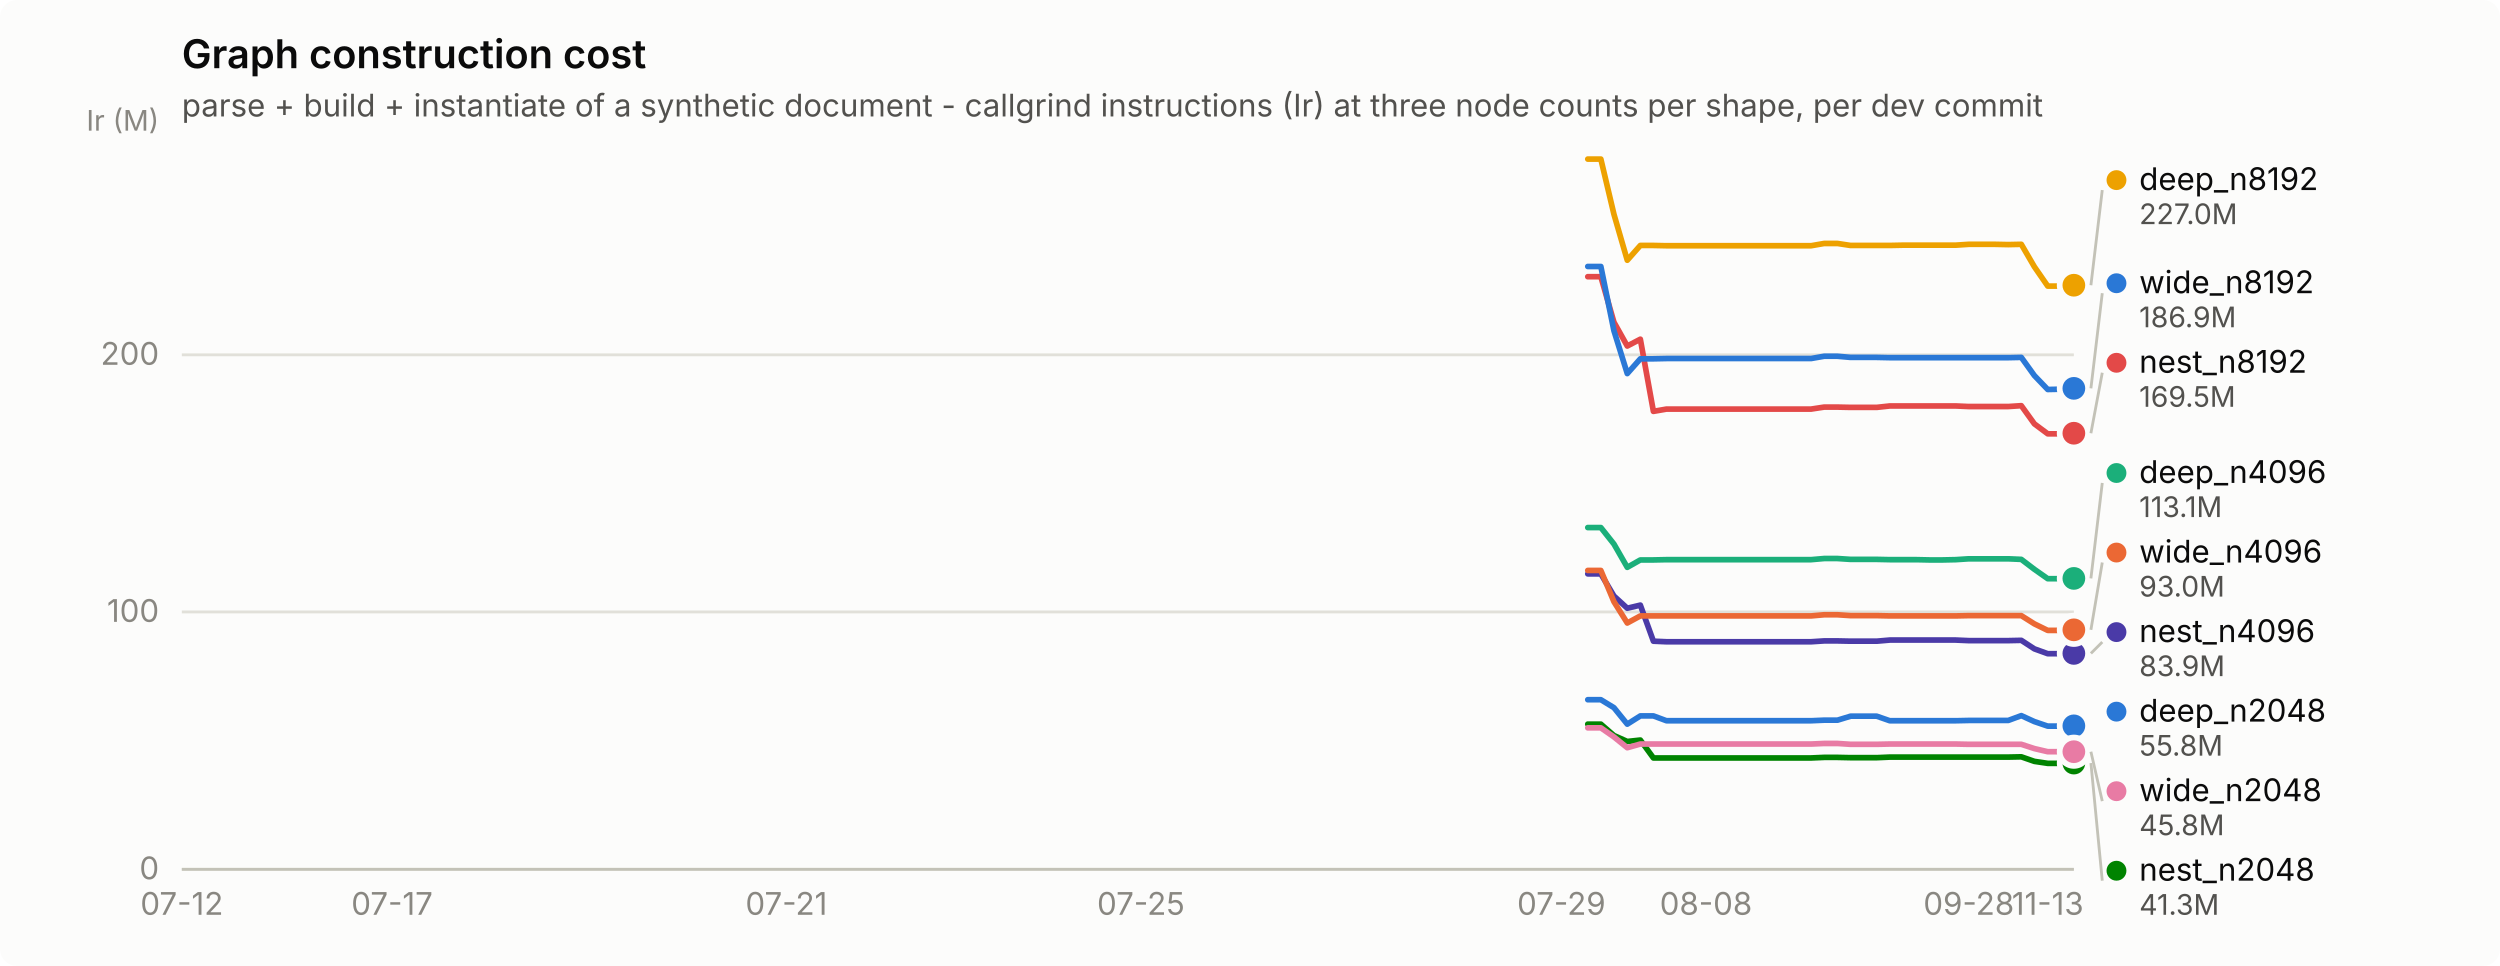
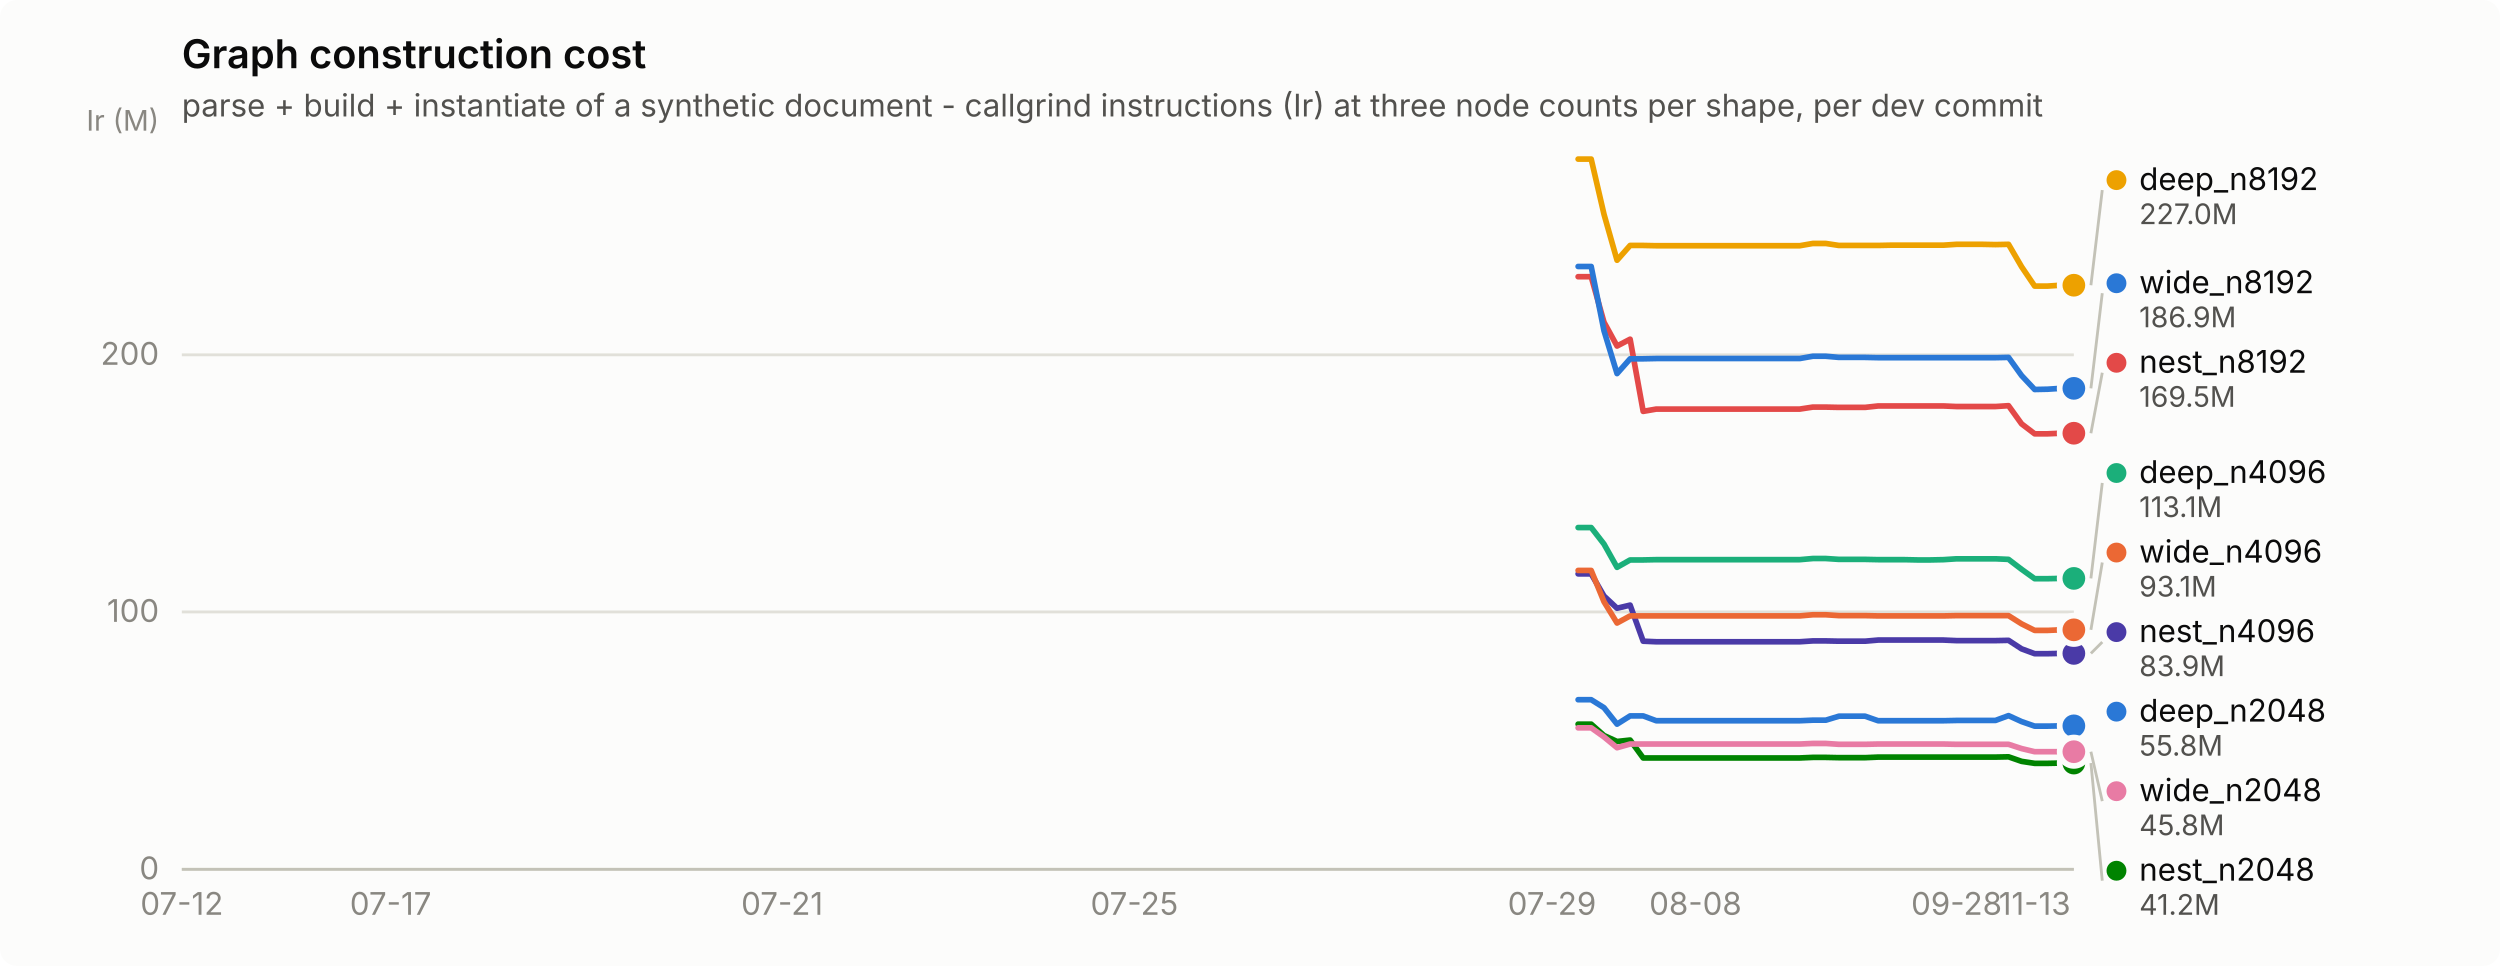
<svg xmlns="http://www.w3.org/2000/svg" width="880" height="340" viewBox="0 0 880 340" role="img" aria-label="Graph construction cost">
  <rect width="880" height="340" rx="6" fill="#fcfcfb" />
  <text x="64" y="24" font-family="system-ui, -apple-system, &quot;Segoe UI&quot;, sans-serif" font-size="14" font-weight="600" fill="#0b0b0b">Graph construction cost</text>
  <text x="64" y="41" font-family="system-ui, -apple-system, &quot;Segoe UI&quot;, sans-serif" font-size="11" fill="#52514e">parse + build + instantiate of a synthetic document - callgrind instructions (Ir) at three node counts per shape, per dev commit</text>
  <line x1="64" y1="306.0" x2="730" y2="306.0" stroke="#e1e0d9" stroke-width="1" />
  <text x="56" y="309.5" text-anchor="end" font-family="system-ui, -apple-system, &quot;Segoe UI&quot;, sans-serif" font-size="11" style="font-variant-numeric: tabular-nums" fill="#898781">0</text>
  <line x1="64" y1="215.4" x2="730" y2="215.4" stroke="#e1e0d9" stroke-width="1" />
  <text x="56" y="218.9" text-anchor="end" font-family="system-ui, -apple-system, &quot;Segoe UI&quot;, sans-serif" font-size="11" style="font-variant-numeric: tabular-nums" fill="#898781">100</text>
  <line x1="64" y1="124.9" x2="730" y2="124.9" stroke="#e1e0d9" stroke-width="1" />
  <text x="56" y="128.4" text-anchor="end" font-family="system-ui, -apple-system, &quot;Segoe UI&quot;, sans-serif" font-size="11" style="font-variant-numeric: tabular-nums" fill="#898781">200</text>
  <text x="56" y="46" text-anchor="end" font-family="system-ui, -apple-system, &quot;Segoe UI&quot;, sans-serif" font-size="10" fill="#898781">Ir (M)</text>
  <line x1="64" y1="306" x2="730" y2="306" stroke="#c3c2b7" stroke-width="1" />
  <text x="64.0" y="322" text-anchor="middle" font-family="system-ui, -apple-system, &quot;Segoe UI&quot;, sans-serif" font-size="11" style="font-variant-numeric: tabular-nums" fill="#898781">07-12</text>
-   <text x="138.0" y="322" text-anchor="middle" font-family="system-ui, -apple-system, &quot;Segoe UI&quot;, sans-serif" font-size="11" style="font-variant-numeric: tabular-nums" fill="#898781">07-17</text>
-   <text x="276.8" y="322" text-anchor="middle" font-family="system-ui, -apple-system, &quot;Segoe UI&quot;, sans-serif" font-size="11" style="font-variant-numeric: tabular-nums" fill="#898781">07-21</text>
-   <text x="401.6" y="322" text-anchor="middle" font-family="system-ui, -apple-system, &quot;Segoe UI&quot;, sans-serif" font-size="11" style="font-variant-numeric: tabular-nums" fill="#898781">07-25</text>
-   <text x="549.6" y="322" text-anchor="middle" font-family="system-ui, -apple-system, &quot;Segoe UI&quot;, sans-serif" font-size="11" style="font-variant-numeric: tabular-nums" fill="#898781">07-29</text>
-   <text x="600.5" y="322" text-anchor="middle" font-family="system-ui, -apple-system, &quot;Segoe UI&quot;, sans-serif" font-size="11" style="font-variant-numeric: tabular-nums" fill="#898781">08-08</text>
-   <text x="693.0" y="322" text-anchor="middle" font-family="system-ui, -apple-system, &quot;Segoe UI&quot;, sans-serif" font-size="11" style="font-variant-numeric: tabular-nums" fill="#898781">09-28</text>
-   <text x="720.8" y="322" text-anchor="middle" font-family="system-ui, -apple-system, &quot;Segoe UI&quot;, sans-serif" font-size="11" style="font-variant-numeric: tabular-nums" fill="#898781">11-13</text>
-   <path d="M558.9,246.3 L563.5,246.3 L568.1,249.1 L572.8,254.9 L577.4,252.0 L582.0,252.0 L586.6,253.7 L591.2,253.7 L595.9,253.7 L600.5,253.7 L605.1,253.7 L609.8,253.7 L614.4,253.7 L619.0,253.7 L623.6,253.7 L628.2,253.7 L632.9,253.7 L637.5,253.7 L642.1,253.5 L646.8,253.5 L651.4,252.1 L656.0,252.1 L660.6,252.1 L665.2,253.7 L669.9,253.7 L674.5,253.7 L679.1,253.7 L683.8,253.7 L688.4,253.7 L693.0,253.6 L697.6,253.6 L702.2,253.6 L706.9,253.6 L711.5,251.9 L716.1,254.0 L720.8,255.6 L725.4,255.6 L730.0,255.5" fill="none" stroke="#2a78d6" stroke-width="2" stroke-linejoin="round" stroke-linecap="round" />
+   <text x="137.5" y="322" text-anchor="middle" font-family="system-ui, -apple-system, &quot;Segoe UI&quot;, sans-serif" font-size="11" style="font-variant-numeric: tabular-nums" fill="#898781">07-17</text>
+   <text x="275.3" y="322" text-anchor="middle" font-family="system-ui, -apple-system, &quot;Segoe UI&quot;, sans-serif" font-size="11" style="font-variant-numeric: tabular-nums" fill="#898781">07-21</text>
+   <text x="399.3" y="322" text-anchor="middle" font-family="system-ui, -apple-system, &quot;Segoe UI&quot;, sans-serif" font-size="11" style="font-variant-numeric: tabular-nums" fill="#898781">07-25</text>
+   <text x="546.3" y="322" text-anchor="middle" font-family="system-ui, -apple-system, &quot;Segoe UI&quot;, sans-serif" font-size="11" style="font-variant-numeric: tabular-nums" fill="#898781">07-29</text>
+   <text x="596.8" y="322" text-anchor="middle" font-family="system-ui, -apple-system, &quot;Segoe UI&quot;, sans-serif" font-size="11" style="font-variant-numeric: tabular-nums" fill="#898781">08-08</text>
+   <text x="688.7" y="322" text-anchor="middle" font-family="system-ui, -apple-system, &quot;Segoe UI&quot;, sans-serif" font-size="11" style="font-variant-numeric: tabular-nums" fill="#898781">09-28</text>
+   <text x="716.2" y="322" text-anchor="middle" font-family="system-ui, -apple-system, &quot;Segoe UI&quot;, sans-serif" font-size="11" style="font-variant-numeric: tabular-nums" fill="#898781">11-13</text>
+   <path d="M555.5,246.3 L560.1,246.3 L564.6,249.1 L569.2,254.9 L573.8,252.0 L578.4,252.0 L583.0,253.7 L587.6,253.7 L592.2,253.7 L596.8,253.7 L601.4,253.7 L606.0,253.7 L610.6,253.7 L615.2,253.7 L619.8,253.7 L624.4,253.7 L629.0,253.7 L633.5,253.7 L638.1,253.5 L642.7,253.5 L647.3,252.1 L651.9,252.1 L656.5,252.1 L661.1,253.7 L665.7,253.7 L670.3,253.7 L674.9,253.7 L679.5,253.7 L684.1,253.7 L688.7,253.6 L693.3,253.6 L697.8,253.6 L702.4,253.6 L707.0,251.9 L711.6,254.0 L716.2,255.6 L720.8,255.6 L725.4,255.5 L730.0,255.5" fill="none" stroke="#2a78d6" stroke-width="2" stroke-linejoin="round" stroke-linecap="round" />
  <circle cx="730.0" cy="255.5" r="6" fill="#fcfcfb" />
  <circle cx="730.0" cy="255.5" r="4" fill="#2a78d6" />
-   <path d="M558.9,185.7 L563.5,185.7 L568.1,191.5 L572.8,199.7 L577.4,197.1 L582.0,197.1 L586.6,197.0 L591.2,197.0 L595.9,197.0 L600.5,197.0 L605.1,197.0 L609.8,197.0 L614.4,197.0 L619.0,197.0 L623.6,197.0 L628.2,197.0 L632.9,197.0 L637.5,197.0 L642.1,196.6 L646.8,196.6 L651.4,196.9 L656.0,196.9 L660.6,196.9 L665.2,197.0 L669.9,197.0 L674.5,197.0 L679.1,197.1 L683.8,197.1 L688.4,197.0 L693.0,196.7 L697.6,196.7 L702.2,196.7 L706.9,196.7 L711.5,196.9 L716.1,200.4 L720.8,203.7 L725.4,203.7 L730.0,203.6" fill="none" stroke="#1baf7a" stroke-width="2" stroke-linejoin="round" stroke-linecap="round" />
+   <path d="M555.5,185.7 L560.1,185.7 L564.6,191.5 L569.2,199.7 L573.8,197.1 L578.4,197.1 L583.0,197.0 L587.6,197.0 L592.2,197.0 L596.8,197.0 L601.4,197.0 L606.0,197.0 L610.6,197.0 L615.2,197.0 L619.8,197.0 L624.4,197.0 L629.0,197.0 L633.5,197.0 L638.1,196.6 L642.7,196.6 L647.3,196.9 L651.9,196.9 L656.5,196.9 L661.1,197.0 L665.7,197.0 L670.3,197.0 L674.9,197.1 L679.5,197.1 L684.1,197.0 L688.7,196.7 L693.3,196.7 L697.8,196.7 L702.4,196.7 L707.0,196.9 L711.6,200.4 L716.2,203.7 L720.8,203.7 L725.4,203.6 L730.0,203.6" fill="none" stroke="#1baf7a" stroke-width="2" stroke-linejoin="round" stroke-linecap="round" />
  <circle cx="730.0" cy="203.6" r="6" fill="#fcfcfb" />
  <circle cx="730.0" cy="203.6" r="4" fill="#1baf7a" />
-   <path d="M558.9,56.0 L563.5,56.0 L568.1,75.4 L572.8,91.6 L577.4,86.4 L582.0,86.4 L586.6,86.5 L591.2,86.5 L595.9,86.5 L600.5,86.5 L605.1,86.5 L609.8,86.5 L614.4,86.5 L619.0,86.5 L623.6,86.5 L628.2,86.5 L632.9,86.5 L637.5,86.5 L642.1,85.7 L646.8,85.7 L651.4,86.4 L656.0,86.4 L660.6,86.4 L665.2,86.4 L669.9,86.3 L674.5,86.3 L679.1,86.3 L683.8,86.3 L688.4,86.3 L693.0,86.0 L697.6,86.0 L702.2,86.0 L706.9,86.1 L711.5,86.0 L716.1,93.9 L720.8,100.7 L725.4,100.7 L730.0,100.4" fill="none" stroke="#eda100" stroke-width="2" stroke-linejoin="round" stroke-linecap="round" />
+   <path d="M555.5,56.0 L560.1,56.0 L564.6,75.4 L569.2,91.6 L573.8,86.4 L578.4,86.4 L583.0,86.5 L587.6,86.5 L592.2,86.5 L596.8,86.5 L601.4,86.5 L606.0,86.5 L610.6,86.5 L615.2,86.5 L619.8,86.5 L624.4,86.5 L629.0,86.5 L633.5,86.5 L638.1,85.7 L642.7,85.7 L647.3,86.4 L651.9,86.4 L656.5,86.4 L661.1,86.4 L665.7,86.3 L670.3,86.3 L674.9,86.3 L679.5,86.3 L684.1,86.3 L688.7,86.0 L693.3,86.0 L697.8,86.0 L702.4,86.1 L707.0,86.0 L711.6,93.9 L716.2,100.7 L720.8,100.7 L725.4,100.4 L730.0,100.4" fill="none" stroke="#eda100" stroke-width="2" stroke-linejoin="round" stroke-linecap="round" />
  <circle cx="730.0" cy="100.4" r="6" fill="#fcfcfb" />
  <circle cx="730.0" cy="100.4" r="4" fill="#eda100" />
-   <path d="M558.9,254.9 L563.5,254.9 L568.1,258.9 L572.8,261.0 L577.4,260.5 L582.0,266.8 L586.6,266.8 L591.2,266.8 L595.9,266.8 L600.5,266.8 L605.1,266.8 L609.8,266.8 L614.4,266.8 L619.0,266.8 L623.6,266.8 L628.2,266.8 L632.9,266.8 L637.5,266.8 L642.1,266.6 L646.8,266.6 L651.4,266.7 L656.0,266.7 L660.6,266.7 L665.2,266.5 L669.9,266.5 L674.5,266.5 L679.1,266.5 L683.8,266.5 L688.4,266.5 L693.0,266.5 L697.6,266.5 L702.2,266.5 L706.9,266.5 L711.5,266.4 L716.1,268.0 L720.8,268.7 L725.4,268.7 L730.0,268.6" fill="none" stroke="#008300" stroke-width="2" stroke-linejoin="round" stroke-linecap="round" />
+   <path d="M555.5,254.9 L560.1,254.9 L564.6,258.9 L569.2,261.0 L573.8,260.5 L578.4,266.8 L583.0,266.8 L587.6,266.8 L592.2,266.8 L596.8,266.8 L601.4,266.8 L606.0,266.8 L610.6,266.8 L615.2,266.8 L619.8,266.8 L624.4,266.8 L629.0,266.8 L633.5,266.8 L638.1,266.6 L642.7,266.6 L647.3,266.7 L651.9,266.7 L656.5,266.7 L661.1,266.5 L665.7,266.5 L670.3,266.5 L674.9,266.5 L679.5,266.5 L684.1,266.5 L688.7,266.5 L693.3,266.5 L697.8,266.5 L702.4,266.5 L707.0,266.4 L711.6,268.0 L716.2,268.7 L720.8,268.7 L725.4,268.6 L730.0,268.6" fill="none" stroke="#008300" stroke-width="2" stroke-linejoin="round" stroke-linecap="round" />
  <circle cx="730.0" cy="268.6" r="6" fill="#fcfcfb" />
  <circle cx="730.0" cy="268.6" r="4" fill="#008300" />
-   <path d="M558.9,202.0 L563.5,202.0 L568.1,209.8 L572.8,214.1 L577.4,213.0 L582.0,225.7 L586.6,225.9 L591.2,225.9 L595.9,225.9 L600.5,225.9 L605.1,225.9 L609.8,225.9 L614.4,225.9 L619.0,225.9 L623.6,225.9 L628.2,225.9 L632.9,225.9 L637.5,225.9 L642.1,225.6 L646.8,225.6 L651.4,225.7 L656.0,225.7 L660.6,225.7 L665.2,225.3 L669.9,225.3 L674.5,225.3 L679.1,225.3 L683.8,225.3 L688.4,225.3 L693.0,225.5 L697.6,225.5 L702.2,225.5 L706.9,225.5 L711.5,225.4 L716.1,228.4 L720.8,230.1 L725.4,230.1 L730.0,230.0" fill="none" stroke="#4a3aa7" stroke-width="2" stroke-linejoin="round" stroke-linecap="round" />
+   <path d="M555.5,202.0 L560.1,202.0 L564.6,209.8 L569.2,214.1 L573.8,213.0 L578.4,225.7 L583.0,225.9 L587.6,225.9 L592.2,225.9 L596.8,225.9 L601.4,225.9 L606.0,225.9 L610.6,225.9 L615.2,225.9 L619.8,225.9 L624.4,225.9 L629.0,225.9 L633.5,225.9 L638.1,225.6 L642.7,225.6 L647.3,225.7 L651.9,225.7 L656.5,225.7 L661.1,225.3 L665.7,225.3 L670.3,225.3 L674.9,225.3 L679.5,225.3 L684.1,225.3 L688.7,225.5 L693.3,225.5 L697.8,225.5 L702.4,225.5 L707.0,225.4 L711.6,228.4 L716.2,230.1 L720.8,230.1 L725.4,230.0 L730.0,230.0" fill="none" stroke="#4a3aa7" stroke-width="2" stroke-linejoin="round" stroke-linecap="round" />
  <circle cx="730.0" cy="230.0" r="6" fill="#fcfcfb" />
  <circle cx="730.0" cy="230.0" r="4" fill="#4a3aa7" />
-   <path d="M558.9,97.4 L563.5,97.4 L568.1,113.4 L572.8,121.8 L577.4,119.4 L582.0,144.8 L586.6,144.0 L591.2,144.0 L595.9,144.0 L600.5,144.0 L605.1,144.0 L609.8,144.0 L614.4,144.0 L619.0,144.0 L623.6,144.0 L628.2,144.0 L632.9,144.0 L637.5,144.0 L642.1,143.3 L646.8,143.3 L651.4,143.4 L656.0,143.4 L660.6,143.4 L665.2,142.9 L669.9,142.9 L674.5,142.9 L679.1,142.9 L683.8,142.9 L688.4,142.9 L693.0,143.1 L697.6,143.1 L702.2,143.1 L706.9,143.1 L711.5,142.8 L716.1,149.2 L720.8,152.7 L725.4,152.7 L730.0,152.5" fill="none" stroke="#e34948" stroke-width="2" stroke-linejoin="round" stroke-linecap="round" />
+   <path d="M555.5,97.4 L560.1,97.4 L564.6,113.4 L569.2,121.8 L573.8,119.4 L578.4,144.8 L583.0,144.0 L587.6,144.0 L592.2,144.0 L596.8,144.0 L601.4,144.0 L606.0,144.0 L610.6,144.0 L615.2,144.0 L619.8,144.0 L624.4,144.0 L629.0,144.0 L633.5,144.0 L638.1,143.3 L642.7,143.3 L647.3,143.4 L651.9,143.4 L656.5,143.4 L661.1,142.9 L665.7,142.9 L670.3,142.9 L674.9,142.9 L679.5,142.9 L684.1,142.9 L688.7,143.1 L693.3,143.1 L697.8,143.1 L702.4,143.1 L707.0,142.8 L711.6,149.2 L716.2,152.7 L720.8,152.7 L725.4,152.5 L730.0,152.5" fill="none" stroke="#e34948" stroke-width="2" stroke-linejoin="round" stroke-linecap="round" />
  <circle cx="730.0" cy="152.5" r="6" fill="#fcfcfb" />
  <circle cx="730.0" cy="152.5" r="4" fill="#e34948" />
-   <path d="M558.9,256.2 L563.5,256.2 L568.1,259.4 L572.8,263.2 L577.4,261.9 L582.0,261.9 L586.6,261.9 L591.2,261.9 L595.9,261.9 L600.5,261.9 L605.1,261.9 L609.8,261.9 L614.4,261.9 L619.0,261.9 L623.6,261.9 L628.2,261.9 L632.9,261.9 L637.5,261.9 L642.1,261.7 L646.8,261.7 L651.4,262.0 L656.0,262.0 L660.6,262.0 L665.2,261.9 L669.9,261.9 L674.5,261.9 L679.1,261.9 L683.8,261.9 L688.4,261.9 L693.0,262.0 L697.6,262.0 L702.2,262.0 L706.9,262.0 L711.5,262.0 L716.1,263.5 L720.8,264.6 L725.4,264.6 L730.0,264.6" fill="none" stroke="#e87ba4" stroke-width="2" stroke-linejoin="round" stroke-linecap="round" />
+   <path d="M555.5,256.2 L560.1,256.2 L564.6,259.4 L569.2,263.2 L573.8,261.9 L578.4,261.9 L583.0,261.9 L587.6,261.9 L592.2,261.9 L596.8,261.9 L601.4,261.9 L606.0,261.9 L610.6,261.9 L615.2,261.9 L619.8,261.9 L624.4,261.9 L629.0,261.9 L633.5,261.9 L638.1,261.7 L642.7,261.7 L647.3,262.0 L651.9,262.0 L656.5,262.0 L661.1,261.9 L665.7,261.9 L670.3,261.9 L674.9,261.9 L679.5,261.9 L684.1,261.9 L688.7,262.0 L693.3,262.0 L697.8,262.0 L702.4,262.0 L707.0,262.0 L711.6,263.5 L716.2,264.6 L720.8,264.6 L725.4,264.6 L730.0,264.6" fill="none" stroke="#e87ba4" stroke-width="2" stroke-linejoin="round" stroke-linecap="round" />
  <circle cx="730.0" cy="264.6" r="6" fill="#fcfcfb" />
  <circle cx="730.0" cy="264.6" r="4" fill="#e87ba4" />
-   <path d="M558.9,200.8 L563.5,200.8 L568.1,211.8 L572.8,219.3 L577.4,216.8 L582.0,216.8 L586.6,216.8 L591.2,216.8 L595.9,216.8 L600.5,216.8 L605.1,216.8 L609.8,216.8 L614.4,216.8 L619.0,216.8 L623.6,216.8 L628.2,216.8 L632.9,216.8 L637.5,216.8 L642.1,216.4 L646.8,216.4 L651.4,216.7 L656.0,216.7 L660.6,216.7 L665.2,216.8 L669.9,216.8 L674.5,216.8 L679.1,216.8 L683.8,216.8 L688.4,216.8 L693.0,216.7 L697.6,216.7 L702.2,216.7 L706.9,216.7 L711.5,216.7 L716.1,219.6 L720.8,221.9 L725.4,221.9 L730.0,221.7" fill="none" stroke="#eb6834" stroke-width="2" stroke-linejoin="round" stroke-linecap="round" />
+   <path d="M555.5,200.8 L560.1,200.8 L564.6,211.8 L569.2,219.3 L573.8,216.8 L578.4,216.8 L583.0,216.8 L587.6,216.8 L592.2,216.8 L596.8,216.8 L601.4,216.8 L606.0,216.8 L610.6,216.8 L615.2,216.8 L619.8,216.8 L624.4,216.8 L629.0,216.8 L633.5,216.8 L638.1,216.4 L642.7,216.4 L647.3,216.7 L651.9,216.7 L656.5,216.7 L661.1,216.8 L665.7,216.8 L670.3,216.8 L674.9,216.8 L679.5,216.8 L684.1,216.8 L688.7,216.7 L693.3,216.7 L697.8,216.7 L702.4,216.7 L707.0,216.7 L711.6,219.6 L716.2,221.9 L720.8,221.9 L725.4,221.7 L730.0,221.7" fill="none" stroke="#eb6834" stroke-width="2" stroke-linejoin="round" stroke-linecap="round" />
  <circle cx="730.0" cy="221.7" r="6" fill="#fcfcfb" />
  <circle cx="730.0" cy="221.7" r="4" fill="#eb6834" />
-   <path d="M558.9,93.8 L563.5,93.8 L568.1,116.4 L572.8,131.5 L577.4,126.3 L582.0,126.3 L586.6,126.2 L591.2,126.2 L595.9,126.2 L600.5,126.2 L605.1,126.2 L609.8,126.2 L614.4,126.2 L619.0,126.2 L623.6,126.2 L628.2,126.2 L632.9,126.2 L637.5,126.2 L642.1,125.4 L646.8,125.4 L651.4,125.8 L656.0,125.8 L660.6,125.8 L665.2,125.9 L669.9,125.9 L674.5,125.9 L679.1,125.9 L683.8,125.9 L688.4,125.9 L693.0,125.9 L697.6,125.9 L702.2,125.9 L706.9,125.9 L711.5,125.8 L716.1,132.2 L720.8,137.1 L725.4,137.0 L730.0,136.7" fill="none" stroke="#2a78d6" stroke-width="2" stroke-linejoin="round" stroke-linecap="round" />
+   <path d="M555.5,93.8 L560.1,93.8 L564.6,116.4 L569.2,131.5 L573.8,126.3 L578.4,126.3 L583.0,126.2 L587.6,126.2 L592.2,126.2 L596.8,126.2 L601.4,126.2 L606.0,126.2 L610.6,126.2 L615.2,126.2 L619.8,126.2 L624.4,126.2 L629.0,126.2 L633.5,126.2 L638.1,125.4 L642.7,125.4 L647.3,125.8 L651.9,125.8 L656.5,125.8 L661.1,125.9 L665.7,125.9 L670.3,125.9 L674.9,125.9 L679.5,125.9 L684.1,125.9 L688.7,125.9 L693.3,125.9 L697.8,125.9 L702.4,125.9 L707.0,125.8 L711.6,132.2 L716.2,137.1 L720.8,137.0 L725.4,136.7 L730.0,136.7" fill="none" stroke="#2a78d6" stroke-width="2" stroke-linejoin="round" stroke-linecap="round" />
  <circle cx="730.0" cy="136.7" r="6" fill="#fcfcfb" />
  <circle cx="730.0" cy="136.7" r="4" fill="#2a78d6" />
  <line x1="736.0" y1="100.4" x2="740.0" y2="66.9" stroke="#c3c2b7" stroke-width="1" />
  <circle cx="745.0" cy="63.4" r="3.5" fill="#eda100" />
  <text x="753.0" y="66.9" font-family="system-ui, -apple-system, &quot;Segoe UI&quot;, sans-serif" font-size="11" fill="#0b0b0b">deep_n8192</text>
  <text x="753.0" y="78.9" font-family="system-ui, -apple-system, &quot;Segoe UI&quot;, sans-serif" font-size="10" style="font-variant-numeric: tabular-nums" fill="#52514e">227.0M</text>
  <line x1="736.0" y1="136.7" x2="740.0" y2="103.2" stroke="#c3c2b7" stroke-width="1" />
  <circle cx="745.0" cy="99.7" r="3.5" fill="#2a78d6" />
  <text x="753.0" y="103.2" font-family="system-ui, -apple-system, &quot;Segoe UI&quot;, sans-serif" font-size="11" fill="#0b0b0b">wide_n8192</text>
  <text x="753.0" y="115.2" font-family="system-ui, -apple-system, &quot;Segoe UI&quot;, sans-serif" font-size="10" style="font-variant-numeric: tabular-nums" fill="#52514e">186.9M</text>
  <line x1="736.0" y1="152.5" x2="740.0" y2="131.2" stroke="#c3c2b7" stroke-width="1" />
  <circle cx="745.0" cy="127.7" r="3.5" fill="#e34948" />
  <text x="753.0" y="131.2" font-family="system-ui, -apple-system, &quot;Segoe UI&quot;, sans-serif" font-size="11" fill="#0b0b0b">nest_n8192</text>
  <text x="753.0" y="143.2" font-family="system-ui, -apple-system, &quot;Segoe UI&quot;, sans-serif" font-size="10" style="font-variant-numeric: tabular-nums" fill="#52514e">169.5M</text>
  <line x1="736.0" y1="203.6" x2="740.0" y2="170.0" stroke="#c3c2b7" stroke-width="1" />
  <circle cx="745.0" cy="166.5" r="3.5" fill="#1baf7a" />
  <text x="753.0" y="170.0" font-family="system-ui, -apple-system, &quot;Segoe UI&quot;, sans-serif" font-size="11" fill="#0b0b0b">deep_n4096</text>
  <text x="753.0" y="182.0" font-family="system-ui, -apple-system, &quot;Segoe UI&quot;, sans-serif" font-size="10" style="font-variant-numeric: tabular-nums" fill="#52514e">113.1M</text>
  <line x1="736.0" y1="221.7" x2="740.0" y2="198.0" stroke="#c3c2b7" stroke-width="1" />
  <circle cx="745.0" cy="194.5" r="3.5" fill="#eb6834" />
  <text x="753.0" y="198.0" font-family="system-ui, -apple-system, &quot;Segoe UI&quot;, sans-serif" font-size="11" fill="#0b0b0b">wide_n4096</text>
-   <text x="753.0" y="210.0" font-family="system-ui, -apple-system, &quot;Segoe UI&quot;, sans-serif" font-size="10" style="font-variant-numeric: tabular-nums" fill="#52514e">93.0M</text>
+   <text x="753.0" y="210.0" font-family="system-ui, -apple-system, &quot;Segoe UI&quot;, sans-serif" font-size="10" style="font-variant-numeric: tabular-nums" fill="#52514e">93.1M</text>
  <line x1="736.0" y1="230.0" x2="740.0" y2="226.0" stroke="#c3c2b7" stroke-width="1" />
  <circle cx="745.0" cy="222.5" r="3.5" fill="#4a3aa7" />
  <text x="753.0" y="226.0" font-family="system-ui, -apple-system, &quot;Segoe UI&quot;, sans-serif" font-size="11" fill="#0b0b0b">nest_n4096</text>
  <text x="753.0" y="238.0" font-family="system-ui, -apple-system, &quot;Segoe UI&quot;, sans-serif" font-size="10" style="font-variant-numeric: tabular-nums" fill="#52514e">83.9M</text>
  <circle cx="745.0" cy="250.5" r="3.5" fill="#2a78d6" />
  <text x="753.0" y="254.0" font-family="system-ui, -apple-system, &quot;Segoe UI&quot;, sans-serif" font-size="11" fill="#0b0b0b">deep_n2048</text>
  <text x="753.0" y="266.0" font-family="system-ui, -apple-system, &quot;Segoe UI&quot;, sans-serif" font-size="10" style="font-variant-numeric: tabular-nums" fill="#52514e">55.8M</text>
  <line x1="736.0" y1="264.6" x2="740.0" y2="282.0" stroke="#c3c2b7" stroke-width="1" />
  <circle cx="745.0" cy="278.5" r="3.5" fill="#e87ba4" />
  <text x="753.0" y="282.0" font-family="system-ui, -apple-system, &quot;Segoe UI&quot;, sans-serif" font-size="11" fill="#0b0b0b">wide_n2048</text>
  <text x="753.0" y="294.0" font-family="system-ui, -apple-system, &quot;Segoe UI&quot;, sans-serif" font-size="10" style="font-variant-numeric: tabular-nums" fill="#52514e">45.8M</text>
  <line x1="736.0" y1="268.6" x2="740.0" y2="310.0" stroke="#c3c2b7" stroke-width="1" />
  <circle cx="745.0" cy="306.5" r="3.5" fill="#008300" />
  <text x="753.0" y="310.0" font-family="system-ui, -apple-system, &quot;Segoe UI&quot;, sans-serif" font-size="11" fill="#0b0b0b">nest_n2048</text>
-   <text x="753.0" y="322.0" font-family="system-ui, -apple-system, &quot;Segoe UI&quot;, sans-serif" font-size="10" style="font-variant-numeric: tabular-nums" fill="#52514e">41.3M</text>
+   <text x="753.0" y="322.0" font-family="system-ui, -apple-system, &quot;Segoe UI&quot;, sans-serif" font-size="10" style="font-variant-numeric: tabular-nums" fill="#52514e">41.2M</text>
</svg>
